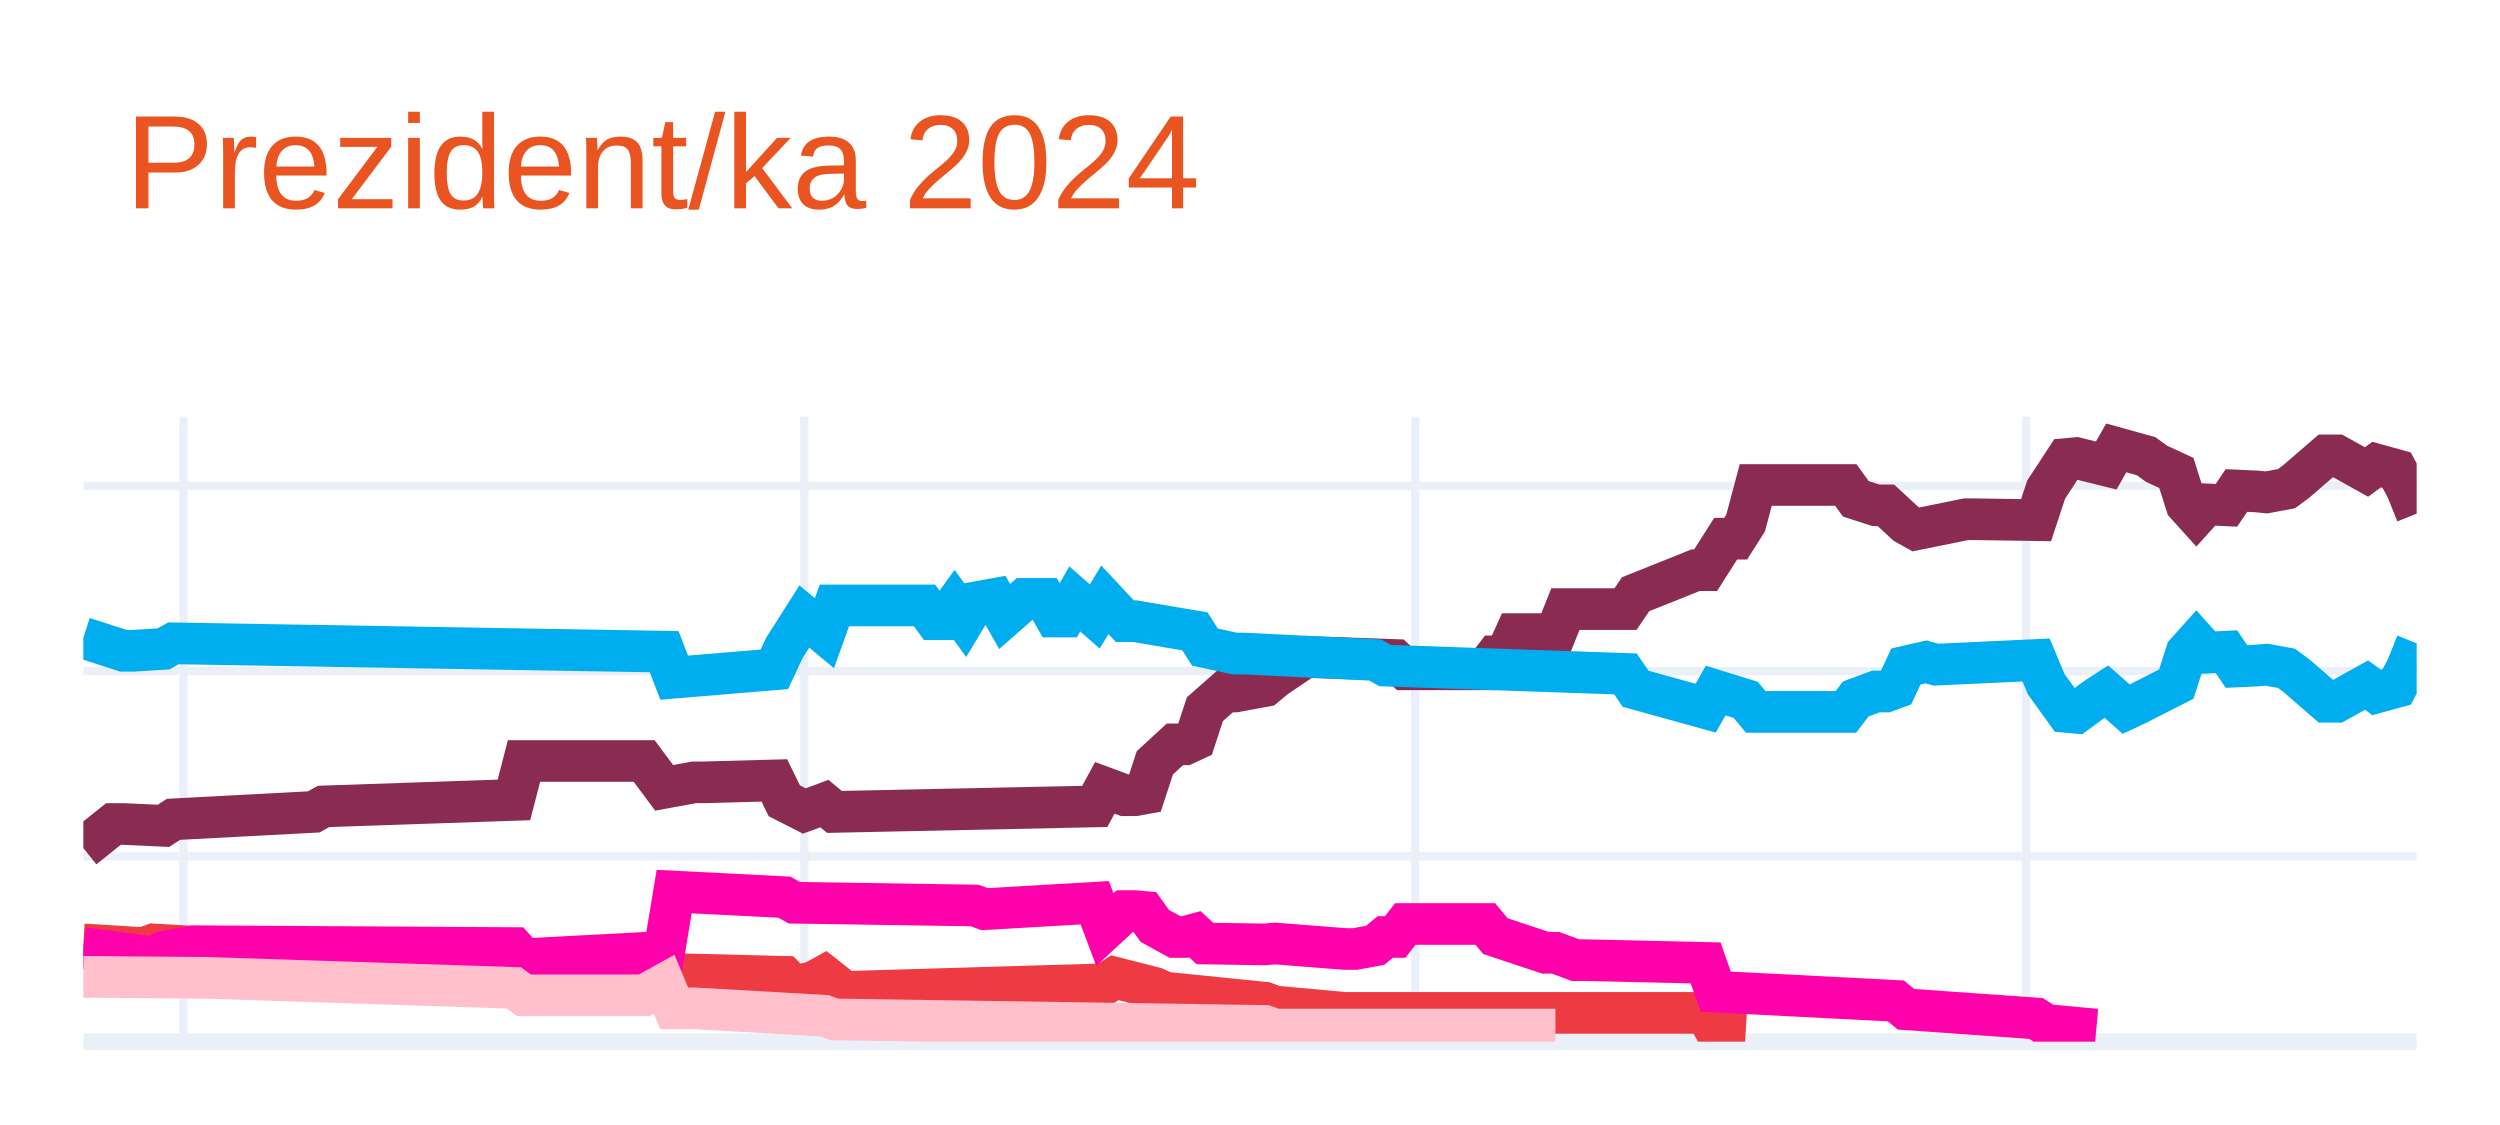
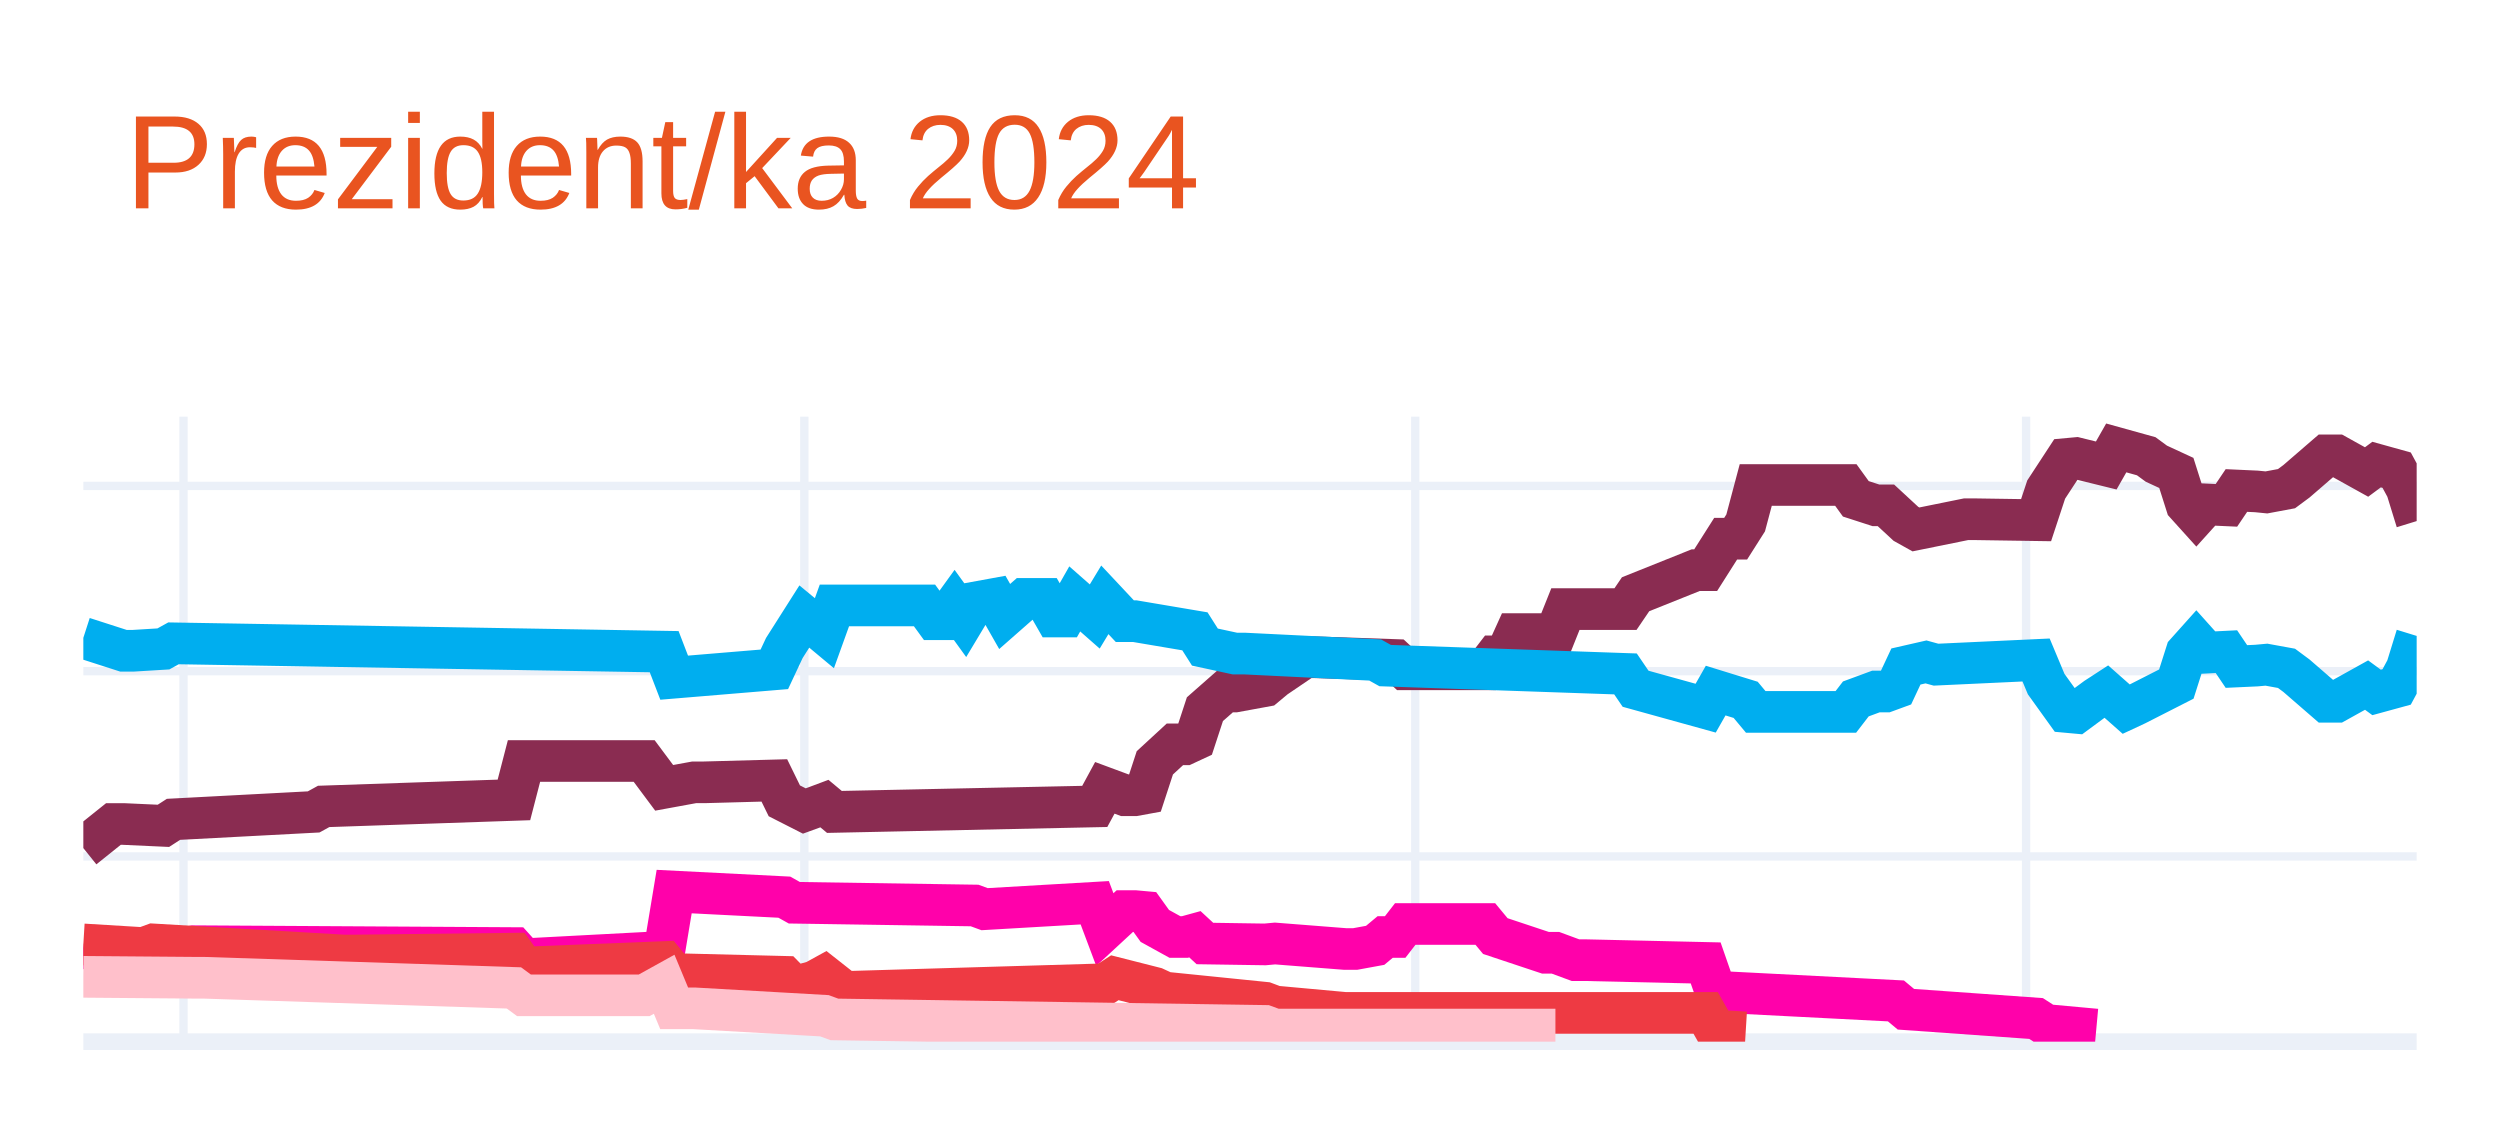
<svg xmlns="http://www.w3.org/2000/svg" class="main-svg" width="300" height="135" style="" viewBox="0 0 300 135">
  <rect x="0" y="0" width="300" height="135" style="fill: rgb(255, 255, 255); fill-opacity: 1;" />
-   <defs id="defs-ff588c">
+   <defs id="defs-0682e6">
    <g class="clips">
-       <clipPath id="clipff588cxyplot" class="plotclip">
+       <clipPath id="clip0682e6xyplot" class="plotclip">
        <rect width="280" height="75" />
      </clipPath>
-       <clipPath class="axesclip" id="clipff588cx">
+       <clipPath class="axesclip" id="clip0682e6x">
        <rect x="10" y="0" width="280" height="135" />
      </clipPath>
-       <clipPath class="axesclip" id="clipff588cy">
+       <clipPath class="axesclip" id="clip0682e6y">
        <rect x="0" y="50" width="300" height="75" />
      </clipPath>
-       <clipPath class="axesclip" id="clipff588cxy">
+       <clipPath class="axesclip" id="clip0682e6xy">
        <rect x="10" y="50" width="280" height="75" />
      </clipPath>
    </g>
    <g class="gradients" />
    <g class="patterns" />
  </defs>
  <g class="bglayer" />
  <g class="layer-below">
    <g class="imagelayer" />
    <g class="shapelayer" />
  </g>
  <g class="cartesianlayer">
    <g class="subplot xy">
      <g class="layer-subplot">
        <g class="shapelayer" />
        <g class="imagelayer" />
      </g>
      <g class="minor-gridlayer">
        <g class="x" />
        <g class="y" />
      </g>
      <g class="gridlayer">
        <g class="x">
          <path class="xgrid crisp" transform="translate(22.02,0)" d="M0,50v75" style="stroke: rgb(235, 240, 248); stroke-opacity: 1; stroke-width: 1px;" />
          <path class="xgrid crisp" transform="translate(96.52,0)" d="M0,50v75" style="stroke: rgb(235, 240, 248); stroke-opacity: 1; stroke-width: 1px;" />
          <path class="xgrid crisp" transform="translate(169.83,0)" d="M0,50v75" style="stroke: rgb(235, 240, 248); stroke-opacity: 1; stroke-width: 1px;" />
          <path class="xgrid crisp" transform="translate(243.13,0)" d="M0,50v75" style="stroke: rgb(235, 240, 248); stroke-opacity: 1; stroke-width: 1px;" />
        </g>
        <g class="y">
          <path class="ygrid crisp" transform="translate(0,102.77)" d="M10,0h280" style="stroke: rgb(235, 240, 248); stroke-opacity: 1; stroke-width: 1px;" />
          <path class="ygrid crisp" transform="translate(0,80.54)" d="M10,0h280" style="stroke: rgb(235, 240, 248); stroke-opacity: 1; stroke-width: 1px;" />
          <path class="ygrid crisp" transform="translate(0,58.31)" d="M10,0h280" style="stroke: rgb(235, 240, 248); stroke-opacity: 1; stroke-width: 1px;" />
        </g>
      </g>
      <g class="zerolinelayer">
        <path class="yzl zl crisp" transform="translate(0,125)" d="M10,0h280" style="stroke: rgb(235, 240, 248); stroke-opacity: 1; stroke-width: 2px;" />
      </g>
      <path class="xlines-below" />
      <path class="ylines-below" />
      <g class="overlines-below" />
      <g class="xaxislayer-below" />
      <g class="yaxislayer-below" />
      <g class="overaxes-below" />
-       <g class="plot" transform="translate(10,50)" clip-path="url(#clipff588cxyplot)">
+       <g class="plot" transform="translate(10,50)" clip-path="url(#clip0682e6xyplot)">
        <g class="scatterlayer mlayer">
-           <g class="trace scatter trace92c0af" style="stroke-miterlimit: 2; opacity: 1;">
+           <g class="trace scatter tracea7059d" style="stroke-miterlimit: 2; opacity: 1;">
            <g class="fills" />
            <g class="errorbars" />
            <g class="lines">
-               <path class="js-line" d="M0,51.77L3.61,48.88L4.81,48.88L9.61,49.1L10.82,48.32L27.64,47.43L28.84,46.77L51.67,45.99L52.88,41.32L67.3,41.32L69.7,44.54L73.3,43.88L74.51,43.88L82.92,43.65L84.12,46.1L86.52,47.32L87.73,46.88L88.93,46.43L90.13,47.43L121.37,46.77L122.58,44.54L124.98,45.43L126.18,45.43L127.38,45.21L128.58,41.54L130.99,39.32L132.19,39.32L133.39,38.76L134.59,35.1L137,32.98L138.2,32.98L141.8,32.32L143,31.32L146.61,28.87L147.81,28.87L157.42,29.2L158.63,30.32L168.24,30.32L169.44,28.76L170.64,28.76L171.85,26.09L176.65,26.09L177.85,23.09L185.06,23.09L186.27,21.31L193.48,18.42L194.68,18.42L197.08,14.64L198.28,14.64L199.48,12.75L200.69,8.2L211.5,8.2L212.7,9.86L215.11,10.64L216.31,10.64L218.71,12.86L219.91,13.53L225.92,12.31L227.12,12.31L234.33,12.42L235.54,8.75L237.94,5.08L239.14,4.97L242.75,5.86L243.95,3.75L247.55,4.75L248.76,5.64L251.16,6.75L252.36,10.53L253.56,11.86L254.76,10.53L257.17,10.64L258.37,8.86L260.77,8.97L261.97,9.09L264.38,8.64L265.58,7.75L269.18,4.64L270.39,4.64L273.99,6.64L275.19,5.75L277.6,6.42L278.8,8.64L280,11.64" style="vector-effect: none; fill: none; stroke: rgb(138, 44, 81); stroke-opacity: 1; stroke-width: 5px; opacity: 1;" />
+               <path class="js-line" d="M0,51.77L3.61,48.88L4.81,48.88L9.61,49.1L10.82,48.32L27.64,47.43L28.84,46.77L51.67,45.99L52.88,41.32L67.3,41.32L69.7,44.54L73.3,43.88L74.51,43.88L82.92,43.65L84.12,46.1L86.52,47.32L87.73,46.88L88.93,46.43L90.13,47.43L121.37,46.77L122.58,44.54L124.98,45.43L126.18,45.43L127.38,45.21L128.58,41.54L130.99,39.32L132.19,39.32L133.39,38.76L134.59,35.1L137,32.98L138.2,32.98L141.8,32.32L143,31.32L146.61,28.87L147.81,28.87L157.42,29.2L158.63,30.32L168.24,30.32L169.44,28.76L170.64,28.76L171.85,26.09L176.65,26.09L177.85,23.09L185.06,23.09L186.27,21.31L193.48,18.42L194.68,18.42L197.08,14.64L198.28,14.64L199.48,12.75L200.69,8.2L211.5,8.2L212.7,9.86L215.11,10.64L216.31,10.64L218.71,12.86L219.91,13.53L225.92,12.31L227.12,12.31L234.33,12.42L235.54,8.75L237.94,5.08L239.14,4.97L242.75,5.86L243.95,3.75L247.55,4.75L248.76,5.64L251.16,6.75L252.36,10.53L253.56,11.86L254.76,10.53L257.17,10.64L258.37,8.86L260.77,8.97L261.97,9.09L264.38,8.64L265.58,7.75L269.18,4.64L270.39,4.64L273.99,6.64L275.19,5.75L277.6,6.42L278.8,8.64L280,12.53" style="vector-effect: none; fill: none; stroke: rgb(138, 44, 81); stroke-opacity: 1; stroke-width: 5px; opacity: 1;" />
            </g>
            <g class="points" />
            <g class="text" />
          </g>
-           <g class="trace scatter tracef3bad6" style="stroke-miterlimit: 2; opacity: 1;">
+           <g class="trace scatter trace75ac78" style="stroke-miterlimit: 2; opacity: 1;">
            <g class="fills" />
            <g class="errorbars" />
            <g class="lines">
-               <path class="js-line" d="M0,26.54L4.81,28.09L6.01,28.09L9.61,27.87L10.82,27.2L69.7,28.2L70.9,31.32L82.92,30.32L84.12,27.76L86.52,23.98L87.73,24.98L88.93,25.98L90.13,22.65L100.94,22.65L102.15,24.31L103.35,24.31L104.55,22.65L105.75,24.31L106.95,22.31L109.36,21.87L110.56,23.98L112.96,21.87L114.16,21.87L115.36,21.87L116.57,23.98L117.77,23.98L118.97,21.87L121.37,23.98L122.58,21.98L124.98,24.54L126.18,24.54L133.39,25.76L134.59,27.65L138.2,28.43L139.4,28.43L155.02,29.2L156.22,29.87L185.06,30.87L186.27,32.65L194.68,34.98L195.88,32.87L199.48,33.98L200.69,35.43L211.5,35.43L212.7,33.87L215.11,32.98L216.31,32.98L217.51,32.54L218.71,29.98L221.12,29.43L222.32,29.76L234.33,29.2L235.54,32.09L237.94,35.43L239.14,35.54L241.55,33.76L242.75,32.98L245.15,35.1L246.35,34.54L251.16,32.09L252.36,28.32L253.56,26.98L254.76,28.32L257.17,28.2L258.37,29.98L260.77,29.87L261.97,29.76L264.38,30.2L265.58,31.09L269.18,34.21L270.39,34.21L273.99,32.21L275.19,33.09L277.6,32.43L278.8,30.2L280,27.2" style="vector-effect: none; fill: none; stroke: rgb(0, 174, 239); stroke-opacity: 1; stroke-width: 5px; opacity: 1;" />
+               <path class="js-line" d="M0,26.54L4.81,28.09L6.01,28.09L9.61,27.87L10.82,27.2L69.7,28.2L70.9,31.32L82.92,30.32L84.12,27.76L86.52,23.98L87.73,24.98L88.93,25.98L90.13,22.65L100.94,22.65L102.15,24.31L103.35,24.31L104.55,22.65L105.75,24.31L106.95,22.31L109.36,21.87L110.56,23.98L112.96,21.87L114.16,21.87L115.36,21.87L116.57,23.98L117.77,23.98L118.97,21.87L121.37,23.98L122.58,21.98L124.98,24.54L126.18,24.54L133.39,25.76L134.59,27.65L138.2,28.43L139.4,28.43L155.02,29.2L156.22,29.87L185.06,30.87L186.27,32.65L194.68,34.98L195.88,32.87L199.48,33.98L200.69,35.43L211.5,35.43L212.7,33.87L215.11,32.98L216.31,32.98L217.51,32.54L218.71,29.98L221.12,29.43L222.32,29.76L234.33,29.2L235.54,32.09L237.94,35.43L239.14,35.54L241.55,33.76L242.75,32.98L245.15,35.1L246.35,34.54L251.16,32.09L252.36,28.32L253.56,26.98L254.76,28.32L257.17,28.2L258.37,29.98L260.77,29.87L261.97,29.76L264.38,30.2L265.58,31.09L269.18,34.21L270.39,34.21L273.99,32.21L275.19,33.09L277.6,32.43L278.8,30.2L280,26.31" style="vector-effect: none; fill: none; stroke: rgb(0, 174, 239); stroke-opacity: 1; stroke-width: 5px; opacity: 1;" />
            </g>
            <g class="points" />
            <g class="text" />
          </g>
-           <g class="trace scatter trace9748bc" style="stroke-miterlimit: 2; opacity: 1;">
+           <g class="trace scatter tracec05b6c" style="stroke-miterlimit: 2; opacity: 1;">
+             <g class="fills" />
+             <g class="errorbars" />
+             <g class="lines">
+               <path class="js-line" d="M0,63.77L8.41,64.88L9.61,64.22L13.22,63.55L14.42,63.55L51.67,63.77L52.88,65.11L69.7,64.22L70.9,56.99L84.12,57.66L85.32,58.33L106.95,58.66L108.15,59.1L121.37,58.33L122.58,61.55L124.98,59.33L126.18,59.33L127.38,59.44L128.58,61.11L130.99,62.44L132.19,62.44L133.39,62.11L134.59,63.22L141.8,63.33L143,63.22L151.42,63.88L152.62,63.88L155.02,63.44L156.22,62.44L157.42,62.44L158.63,60.88L168.24,60.88L169.44,62.33L175.45,64.33L176.65,64.33L179.06,65.22L180.26,65.22L194.68,65.55L195.88,69L217.51,70.11L218.71,71.11L234.33,72.22L235.54,73L241.55,73.55" style="vector-effect: none; fill: none; stroke: rgb(255, 1, 170); stroke-opacity: 1; stroke-width: 5px; opacity: 1;" />
+             </g>
+             <g class="points" />
+             <g class="text" />
+           </g>
+           <g class="trace scatter trace219915" style="stroke-miterlimit: 2; opacity: 1;">
            <g class="fills" />
            <g class="errorbars" />
            <g class="lines">
              <path class="js-line" d="M0,63.33L7.21,63.77L8.41,63.33L31.24,64.66L32.45,64.66L51.67,64.44L52.88,66.11L69.7,65.44L70.9,66.89L84.12,67.22L85.32,68.44L87.73,67.77L88.93,67.11L91.33,69L92.53,69L122.58,68.11L123.78,67.33L128.58,68.55L129.79,69.11L141.8,70.33L143,70.78L151.42,71.55L152.62,71.55L194.68,71.55L195.88,73.67L199.48,73.89" style="vector-effect: none; fill: none; stroke: rgb(238, 58, 67); stroke-opacity: 1; stroke-width: 5px; opacity: 1;" />
            </g>
            <g class="points" />
            <g class="text" />
          </g>
-           <g class="trace scatter trace90b6e2" style="stroke-miterlimit: 2; opacity: 1;">
-             <g class="fills" />
-             <g class="errorbars" />
-             <g class="lines">
-               <path class="js-line" d="M0,63.77L8.41,64.88L9.61,64.22L13.22,63.55L14.42,63.55L51.67,63.77L52.88,65.11L69.7,64.22L70.9,56.99L84.12,57.66L85.32,58.33L106.95,58.66L108.15,59.1L121.37,58.33L122.58,61.55L124.98,59.33L126.18,59.33L127.38,59.44L128.58,61.11L130.99,62.44L132.19,62.44L133.39,62.11L134.59,63.22L141.8,63.33L143,63.22L151.42,63.88L152.62,63.88L155.02,63.44L156.22,62.44L157.42,62.44L158.63,60.88L168.24,60.88L169.44,62.33L175.45,64.33L176.65,64.33L179.06,65.22L180.26,65.22L194.68,65.55L195.88,69L217.51,70.11L218.71,71.11L234.33,72.22L235.54,73L241.55,73.55" style="vector-effect: none; fill: none; stroke: rgb(255, 1, 170); stroke-opacity: 1; stroke-width: 5px; opacity: 1;" />
-             </g>
-             <g class="points" />
-             <g class="text" />
-           </g>
-           <g class="trace scatter tracee83995" style="stroke-miterlimit: 2; opacity: 1;">
+           <g class="trace scatter trace0135bb" style="stroke-miterlimit: 2; opacity: 1;">
            <g class="fills" />
            <g class="errorbars" />
            <g class="lines">
              <path class="js-line" d="M0,67.22L13.22,67.33L14.42,67.33L51.67,68.55L52.88,69.44L67.3,69.44L69.7,68.11L70.9,71L73.3,71L88.93,71.89L90.13,72.33L141.8,73.11L143,73.55L176.65,73.55" style="vector-effect: none; fill: none; stroke: rgb(255, 192, 203); stroke-opacity: 1; stroke-width: 5px; opacity: 1;" />
            </g>
            <g class="points" />
            <g class="text" />
          </g>
        </g>
      </g>
      <g class="overplot" />
      <path class="xlines-above crisp" d="M0,0" style="fill: none;" />
      <path class="ylines-above crisp" d="M0,0" style="fill: none;" />
      <g class="overlines-above" />
      <g class="xaxislayer-above" />
      <g class="yaxislayer-above" />
      <g class="overaxes-above" />
    </g>
  </g>
  <g class="polarlayer" />
  <g class="smithlayer" />
  <g class="ternarylayer" />
  <g class="geolayer" />
  <g class="funnelarealayer" />
  <g class="pielayer" />
  <g class="iciclelayer" />
  <g class="treemaplayer" />
  <g class="sunburstlayer" />
  <g class="glimages" />
-   <defs id="topdefs-ff588c">
+   <defs id="topdefs-0682e6">
    <g class="clips" />
  </defs>
  <g class="layer-above">
    <g class="imagelayer" />
    <g class="shapelayer" />
  </g>
  <g class="infolayer">
    <g class="g-gtitle">
      <text class="gtitle" x="15" y="25" text-anchor="start" dy="0em" style="font-family: Ubuntu, verdana, arial, sans-serif; font-size: 16px; fill: rgb(233, 84, 32); opacity: 1; font-weight: normal; white-space: pre;">Prezident/ka 2024</text>
    </g>
    <g class="g-xtitle" />
    <g class="g-ytitle" />
  </g>
</svg>
